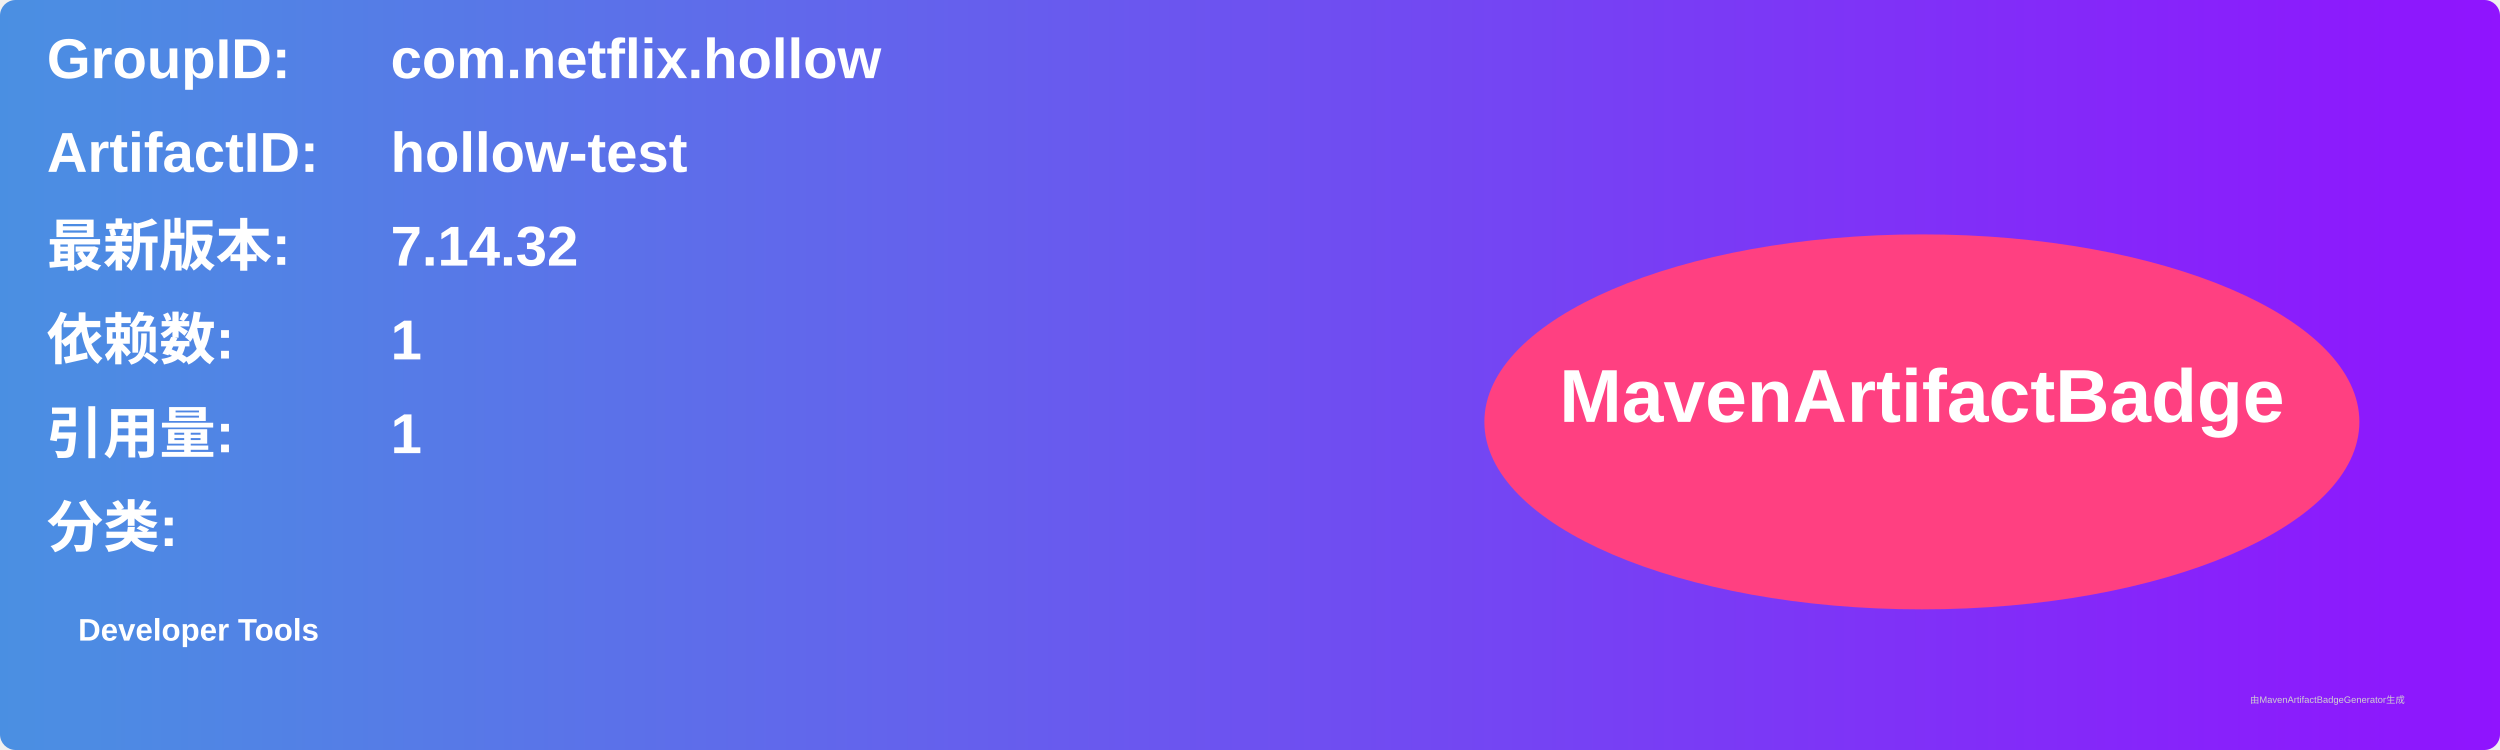
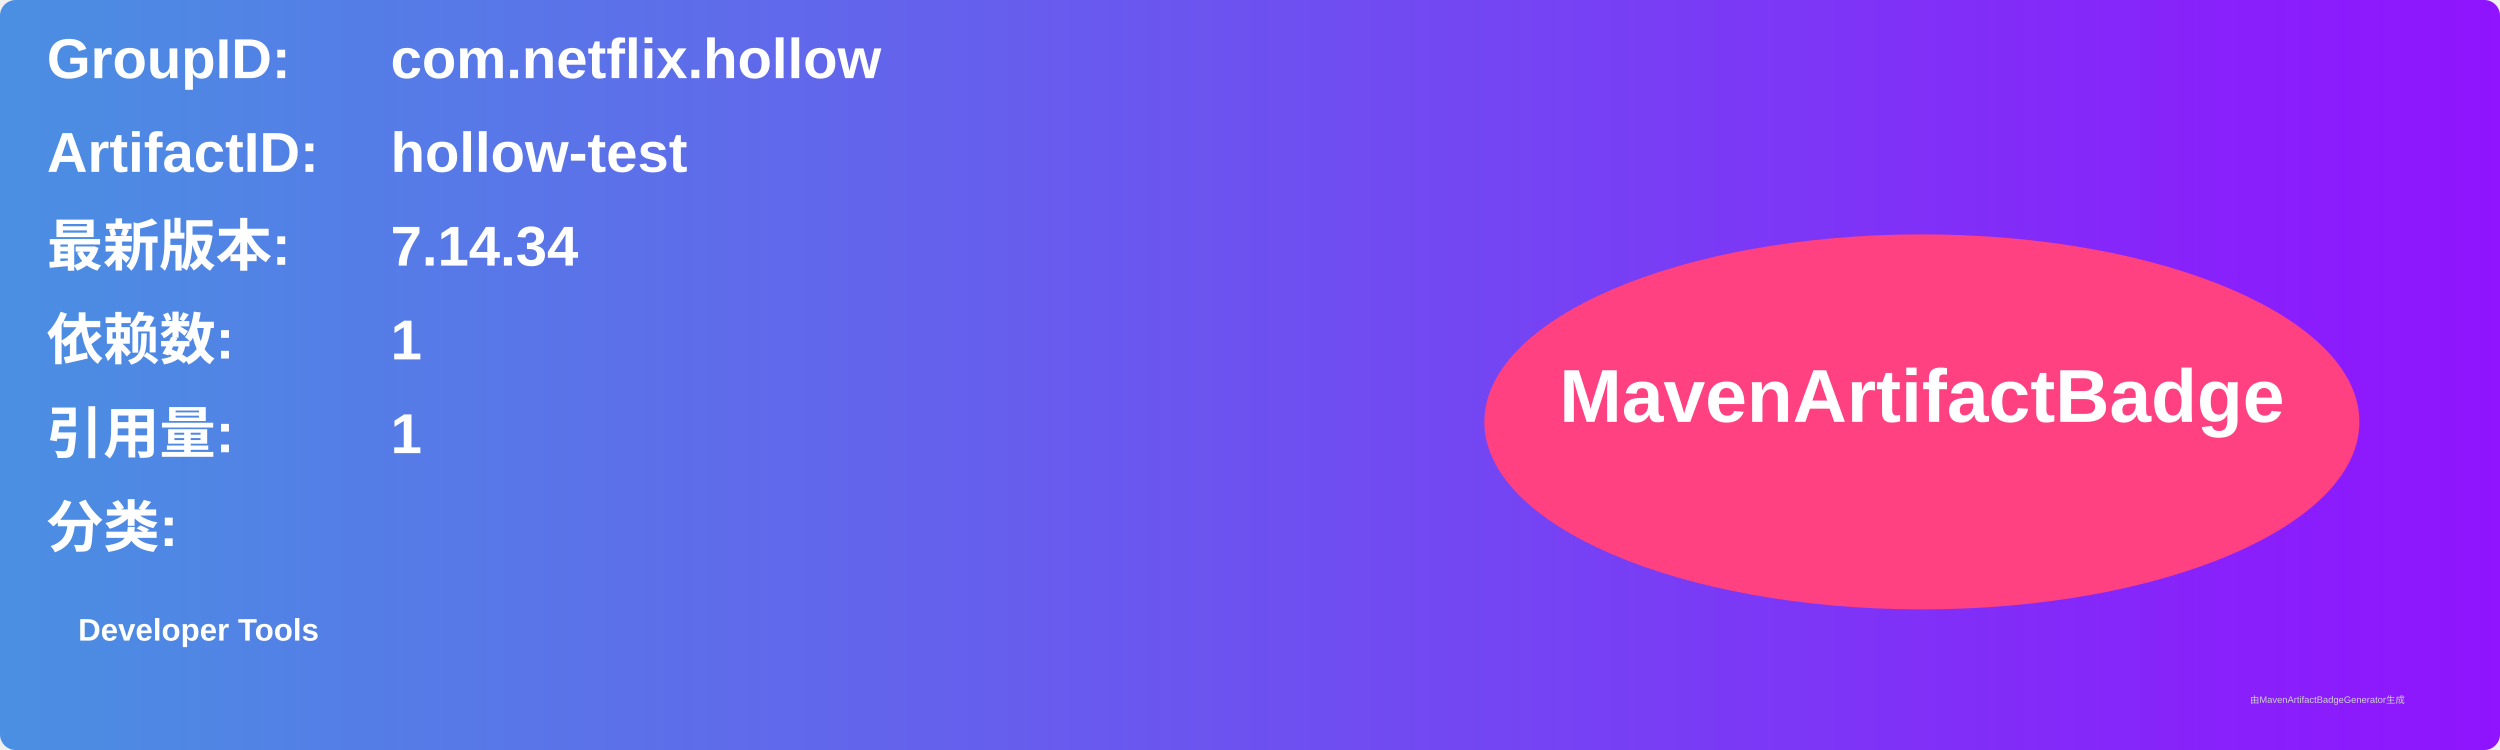
<svg xmlns="http://www.w3.org/2000/svg" width="800" height="240" viewBox="0 0 800 240">
  <linearGradient id="grad" x1="0%" y1="0%" x2="100%" y2="0%">
    <stop offset="0%" stop-color="#4a90e2" />
    <stop offset="100%" stop-color="#9013fe" />
  </linearGradient>
  <rect width="100%" height="100%" rx="5" ry="5" fill="url(#grad)" />
  <g transform="translate(15, 15)">
    <text x="0" y="10" font-family="Arial" font-size="18" fill="white" font-weight="bold" width="260">GroupID:</text>
    <text x="110" y="10" font-family="Arial" font-size="18" fill="white" font-weight="bold" width="460">com.netflix.hollow</text>
    <text x="0" y="40" font-family="Arial" font-size="18" fill="white" font-weight="bold" width="260">ArtifactID:</text>
    <text x="110" y="40" font-family="Arial" font-size="18" fill="white" font-weight="bold" width="460">hollow-test</text>
    <text x="0" y="70" font-family="Arial" font-size="18" fill="white" font-weight="bold">最新版本:</text>
    <text x="110" y="70" font-family="Arial" font-size="18" fill="white" font-weight="bold">
-       <tspan font-weight="bold">7.14.32</tspan>
+       <tspan font-weight="bold">7.14.34</tspan>
    </text>
    <text x="0" y="100" font-family="Arial" font-size="18" fill="white" font-weight="bold">依赖数: </text>
    <text x="110" y="100" font-family="Arial" font-size="18" fill="white">
      <tspan font-weight="bold">1</tspan>
    </text>
    <text x="0" y="130" font-family="Arial" font-size="18" fill="white" font-weight="bold">引用量: </text>
    <text x="110" y="130" font-family="Arial" font-size="18" fill="white">
      <tspan font-weight="bold">1</tspan>
    </text>
    <text x="0" y="160" font-family="Arial" font-size="18" fill="white" font-weight="bold">分类:</text>
    <text x="10" y="190" font-family="Arial" font-size="10" fill="white">
      <tspan font-weight="bold">Developer Tools</tspan>
    </text>
    <ellipse cx="600" cy="120" rx="140" ry="60" fill="#ff4081" />
    <text x="600" y="120" text-anchor="middle" font-family="Arial" font-size="24" fill="white" font-weight="bold">MavenArtifactBadge</text>
  </g>
  <text x="720" y="225" font-family="Arial" font-size="3" fill="#d0d0d0">由MavenArtifactBadgeGenerator生成</text>
</svg>
